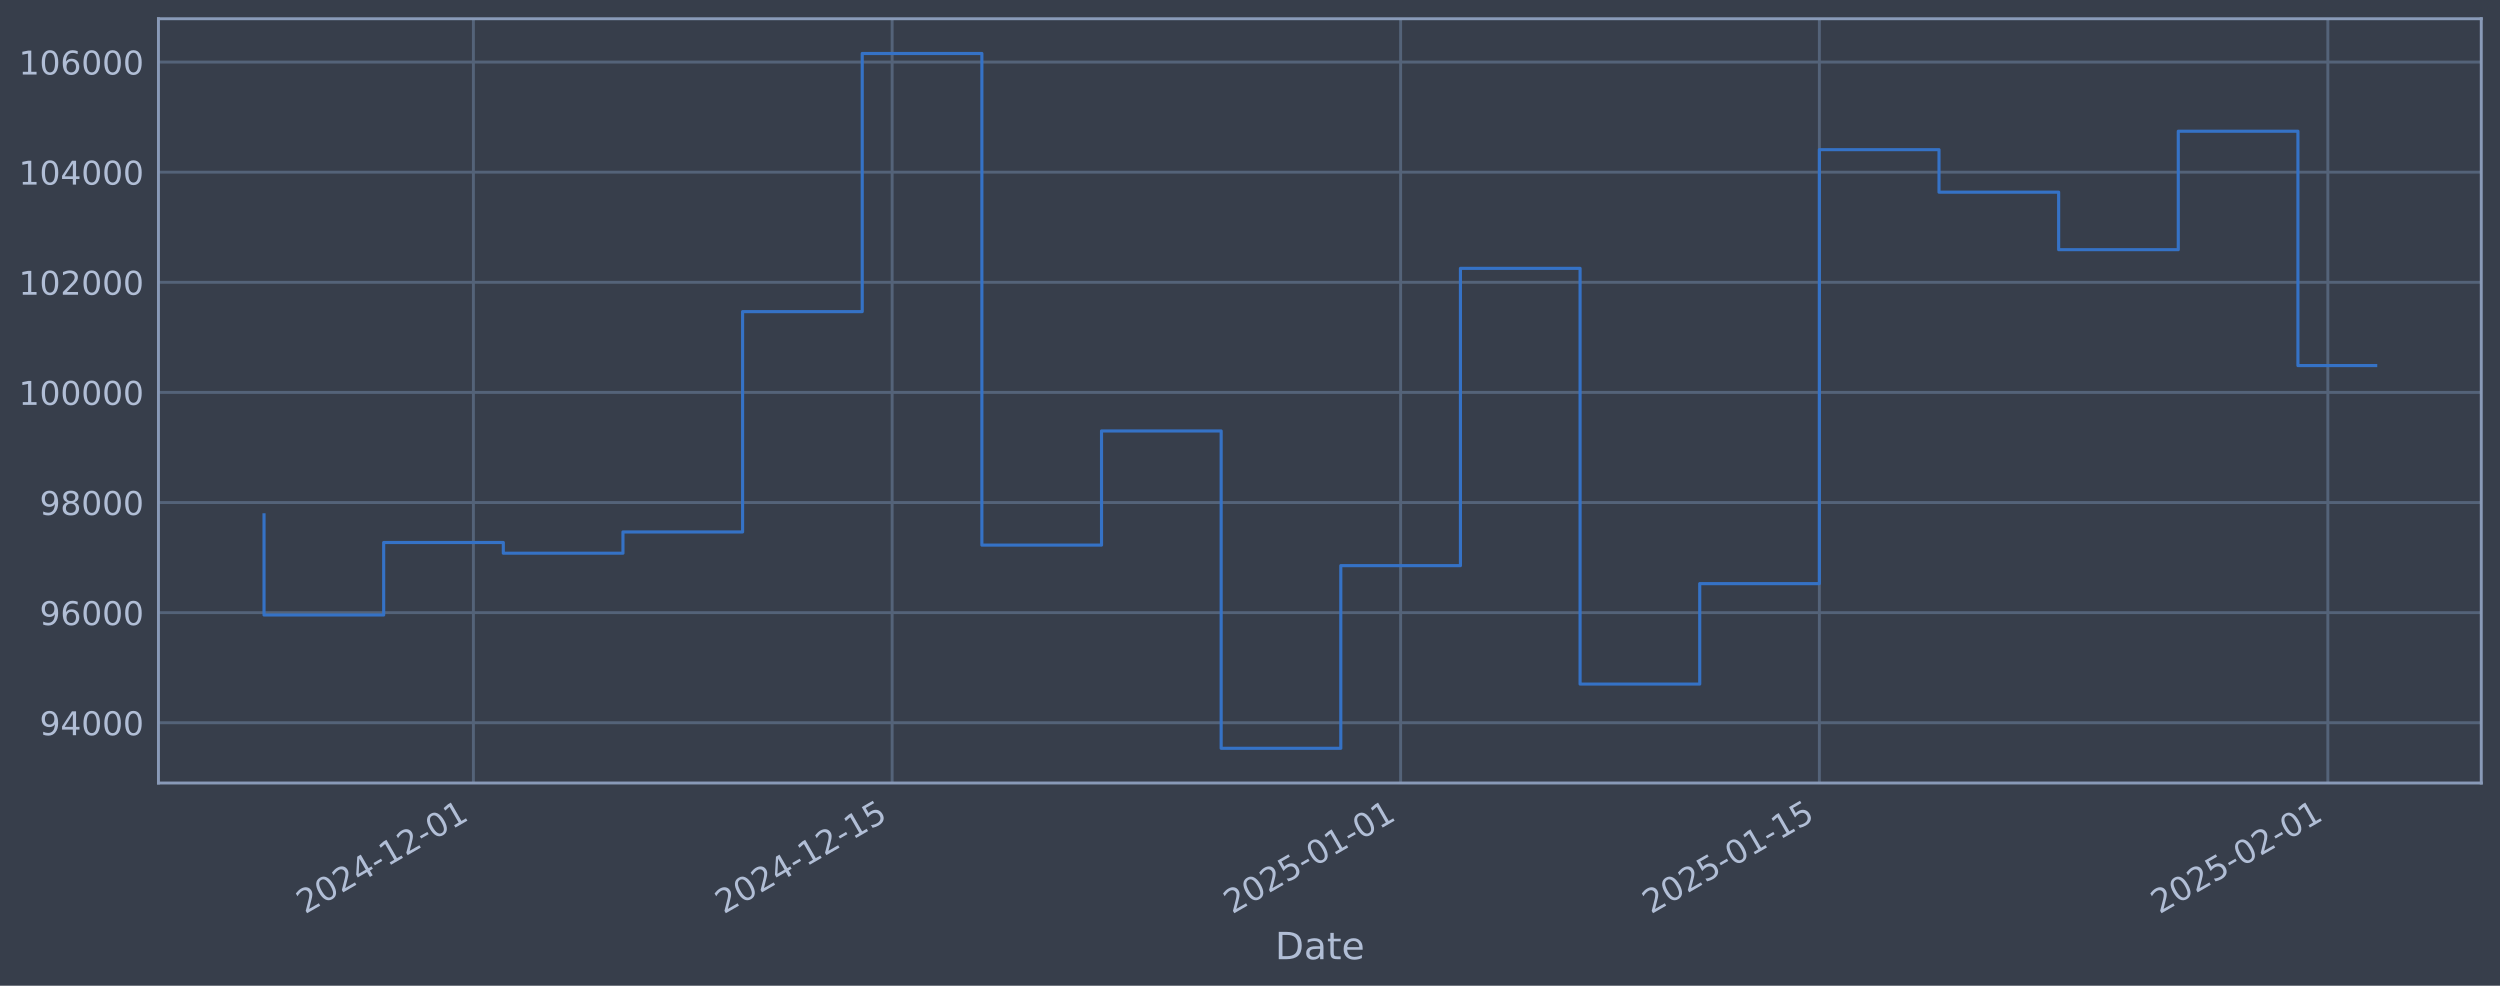
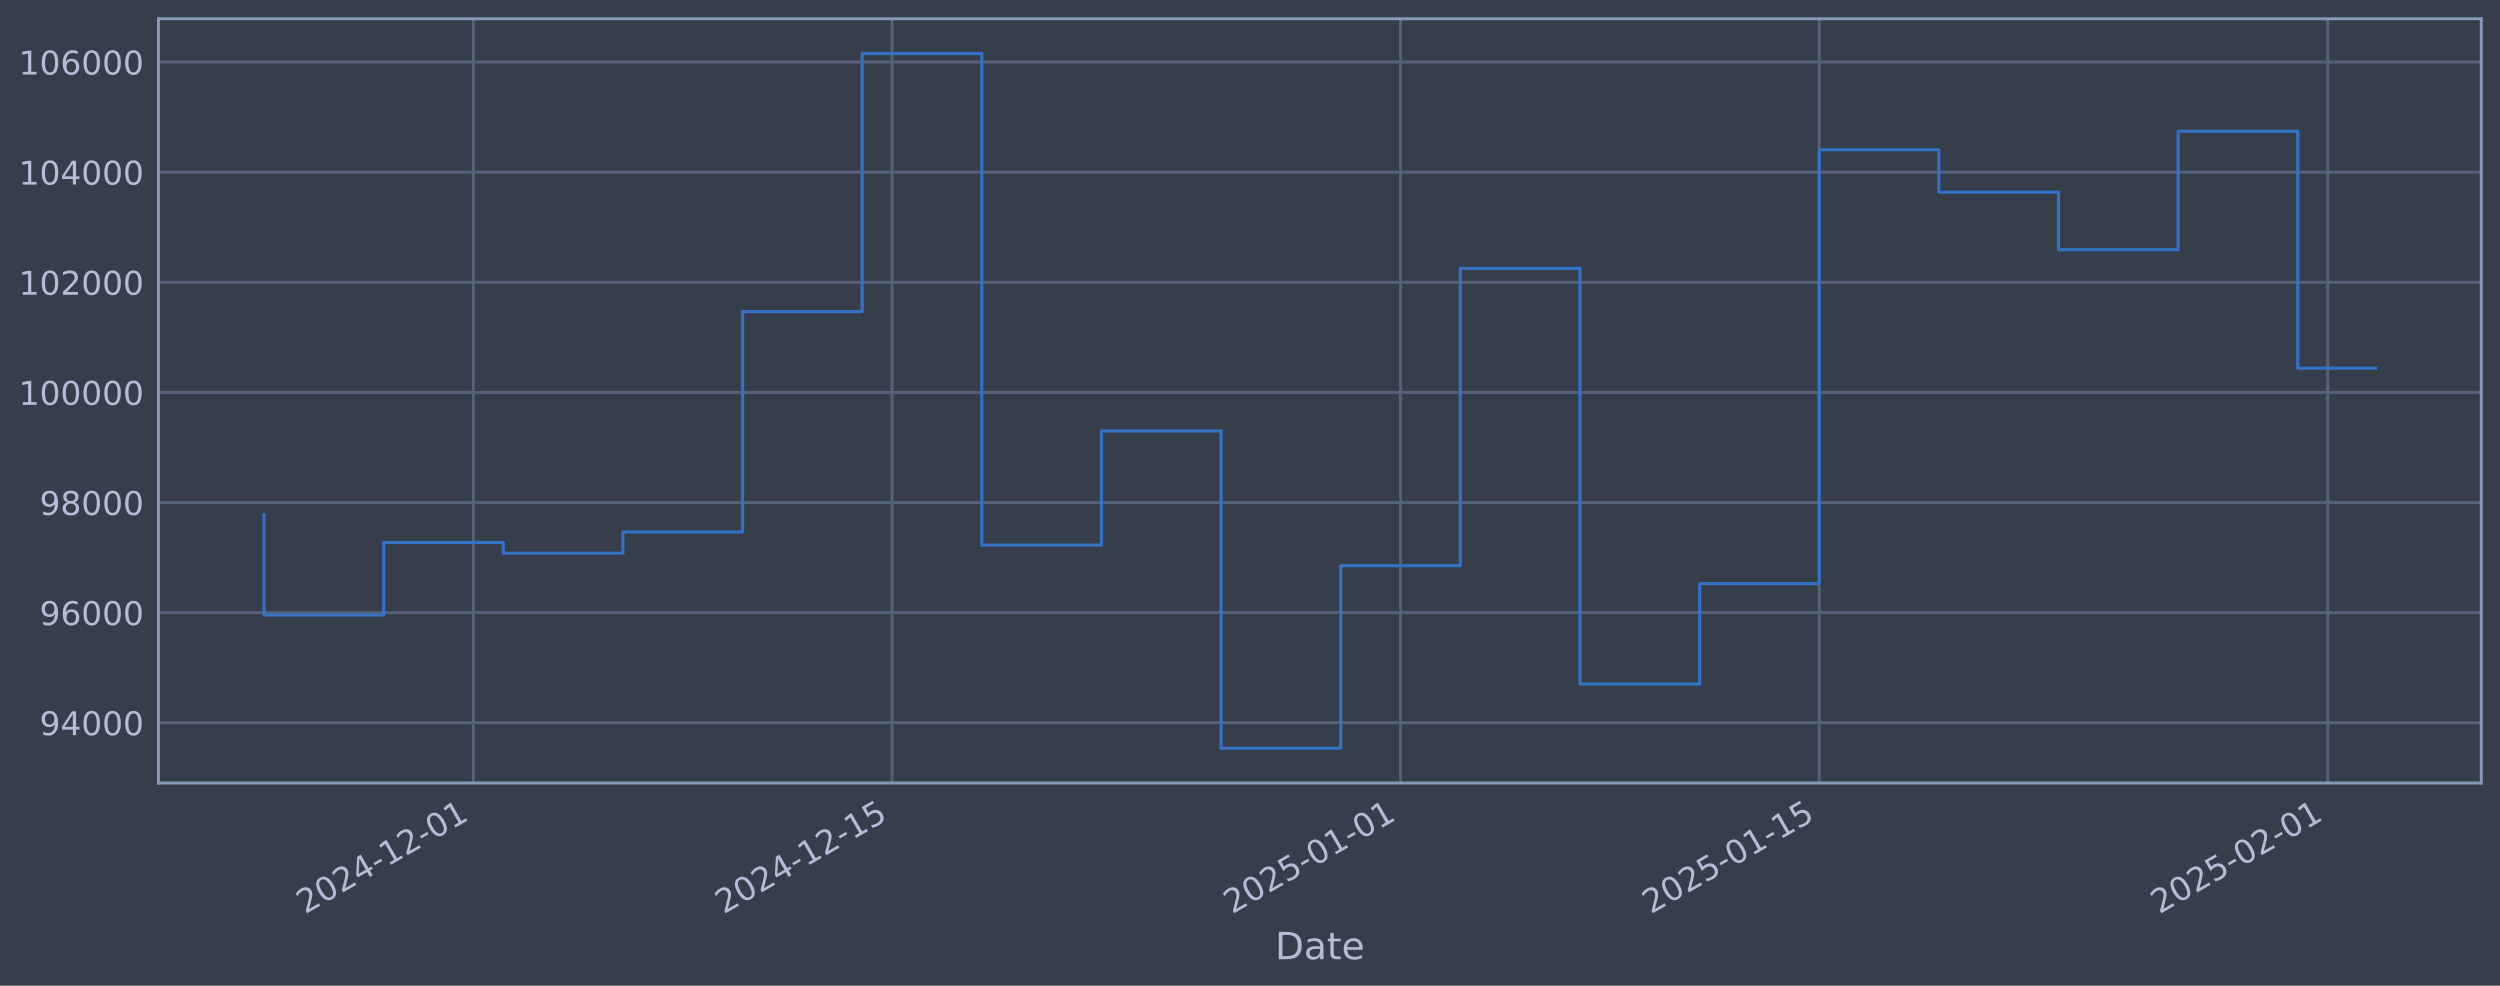
<svg xmlns="http://www.w3.org/2000/svg" xmlns:xlink="http://www.w3.org/1999/xlink" width="960.9pt" height="378.87pt" viewBox="0 0 960.9 378.87" version="1.1">
  <defs>
    <style type="text/css">*{stroke-linejoin: round; stroke-linecap: butt}</style>
  </defs>
  <g id="figure_1">
    <g id="patch_1">
      <path d="M 0 378.87  L 960.9 378.87  L 960.9 0  L 0 0  z " style="fill: #373e4b" />
    </g>
    <g id="axes_1">
      <g id="patch_2">
        <path d="M 60.901 300.96  L 953.701 300.96  L 953.701 7.2  L 60.901 7.2  z " style="fill: #373e4b" />
      </g>
      <g id="matplotlib.axis_1">
        <g id="xtick_1">
          <g id="line2d_1">
-             <path d="M 181.956 300.96  L 181.956 7.2  " clip-path="url(#p74d33b8db5)" style="fill: none; stroke: #546379; stroke-width: 1.12; stroke-linecap: square" />
+             <path d="M 181.95 300.96  L 181.95 7.2  " clip-path="url(#pd75cbc7150)" style="fill: none; stroke: #546379; stroke-width: 1.12; stroke-linecap: square" />
          </g>
          <g id="line2d_2" />
          <g id="text_1">
-             <g style="fill: #b1bed6" transform="translate(117.2309 351.4642) rotate(-30) scale(0.126 -0.126)">
+             <g style="fill: #b1bed6" transform="translate(117.2244 351.4642) rotate(-30) scale(0.126 -0.126)">
              <defs>
                <path id="DejaVuSans-32" d="M 1228 531  L 3431 531  L 3431 0  L 469 0  L 469 531  Q 828 903 1448 1529  Q 2069 2156 2228 2338  Q 2531 2678 2651 2914  Q 2772 3150 2772 3378  Q 2772 3750 2511 3984  Q 2250 4219 1831 4219  Q 1534 4219 1204 4116  Q 875 4013 500 3803  L 500 4441  Q 881 4594 1212 4672  Q 1544 4750 1819 4750  Q 2544 4750 2975 4387  Q 3406 4025 3406 3419  Q 3406 3131 3298 2873  Q 3191 2616 2906 2266  Q 2828 2175 2409 1742  Q 1991 1309 1228 531  z " transform="scale(0.015625)" />
                <path id="DejaVuSans-30" d="M 2034 4250  Q 1547 4250 1301 3770  Q 1056 3291 1056 2328  Q 1056 1369 1301 889  Q 1547 409 2034 409  Q 2525 409 2770 889  Q 3016 1369 3016 2328  Q 3016 3291 2770 3770  Q 2525 4250 2034 4250  z M 2034 4750  Q 2819 4750 3233 4129  Q 3647 3509 3647 2328  Q 3647 1150 3233 529  Q 2819 -91 2034 -91  Q 1250 -91 836 529  Q 422 1150 422 2328  Q 422 3509 836 4129  Q 1250 4750 2034 4750  z " transform="scale(0.015625)" />
                <path id="DejaVuSans-34" d="M 2419 4116  L 825 1625  L 2419 1625  L 2419 4116  z M 2253 4666  L 3047 4666  L 3047 1625  L 3713 1625  L 3713 1100  L 3047 1100  L 3047 0  L 2419 0  L 2419 1100  L 313 1100  L 313 1709  L 2253 4666  z " transform="scale(0.015625)" />
                <path id="DejaVuSans-2d" d="M 313 2009  L 1997 2009  L 1997 1497  L 313 1497  L 313 2009  z " transform="scale(0.015625)" />
                <path id="DejaVuSans-31" d="M 794 531  L 1825 531  L 1825 4091  L 703 3866  L 703 4441  L 1819 4666  L 2450 4666  L 2450 531  L 3481 531  L 3481 0  L 794 0  L 794 531  z " transform="scale(0.015625)" />
              </defs>
              <use xlink:href="#DejaVuSans-32" />
              <use xlink:href="#DejaVuSans-30" transform="translate(63.62305 0)" />
              <use xlink:href="#DejaVuSans-32" transform="translate(127.2461 0)" />
              <use xlink:href="#DejaVuSans-34" transform="translate(190.8691 0)" />
              <use xlink:href="#DejaVuSans-2d" transform="translate(254.4922 0)" />
              <use xlink:href="#DejaVuSans-31" transform="translate(290.5762 0)" />
              <use xlink:href="#DejaVuSans-32" transform="translate(354.1992 0)" />
              <use xlink:href="#DejaVuSans-2d" transform="translate(417.8223 0)" />
              <use xlink:href="#DejaVuSans-30" transform="translate(453.9062 0)" />
              <use xlink:href="#DejaVuSans-31" transform="translate(517.5293 0)" />
            </g>
          </g>
        </g>
        <g id="xtick_2">
          <g id="line2d_3">
-             <path d="M 342.905 300.96  L 342.905 7.2  " clip-path="url(#p74d33b8db5)" style="fill: none; stroke: #546379; stroke-width: 1.12; stroke-linecap: square" />
+             <path d="M 342.885 300.96  L 342.885 7.2  " clip-path="url(#pd75cbc7150)" style="fill: none; stroke: #546379; stroke-width: 1.12; stroke-linecap: square" />
          </g>
          <g id="line2d_4" />
          <g id="text_2">
-             <g style="fill: #b1bed6" transform="translate(278.1791 351.4642) rotate(-30) scale(0.126 -0.126)">
+             <g style="fill: #b1bed6" transform="translate(278.1596 351.4642) rotate(-30) scale(0.126 -0.126)">
              <defs>
                <path id="DejaVuSans-35" d="M 691 4666  L 3169 4666  L 3169 4134  L 1269 4134  L 1269 2991  Q 1406 3038 1543 3061  Q 1681 3084 1819 3084  Q 2600 3084 3056 2656  Q 3513 2228 3513 1497  Q 3513 744 3044 326  Q 2575 -91 1722 -91  Q 1428 -91 1123 -41  Q 819 9 494 109  L 494 744  Q 775 591 1075 516  Q 1375 441 1709 441  Q 2250 441 2565 725  Q 2881 1009 2881 1497  Q 2881 1984 2565 2268  Q 2250 2553 1709 2553  Q 1456 2553 1204 2497  Q 953 2441 691 2322  L 691 4666  z " transform="scale(0.015625)" />
              </defs>
              <use xlink:href="#DejaVuSans-32" />
              <use xlink:href="#DejaVuSans-30" transform="translate(63.62305 0)" />
              <use xlink:href="#DejaVuSans-32" transform="translate(127.2461 0)" />
              <use xlink:href="#DejaVuSans-34" transform="translate(190.8691 0)" />
              <use xlink:href="#DejaVuSans-2d" transform="translate(254.4922 0)" />
              <use xlink:href="#DejaVuSans-31" transform="translate(290.5762 0)" />
              <use xlink:href="#DejaVuSans-32" transform="translate(354.1992 0)" />
              <use xlink:href="#DejaVuSans-2d" transform="translate(417.8223 0)" />
              <use xlink:href="#DejaVuSans-31" transform="translate(453.9062 0)" />
              <use xlink:href="#DejaVuSans-35" transform="translate(517.5293 0)" />
            </g>
          </g>
        </g>
        <g id="xtick_3">
          <g id="line2d_5">
-             <path d="M 538.342 300.96  L 538.342 7.2  " clip-path="url(#p74d33b8db5)" style="fill: none; stroke: #546379; stroke-width: 1.12; stroke-linecap: square" />
+             <path d="M 538.306 300.96  L 538.306 7.2  " clip-path="url(#pd75cbc7150)" style="fill: none; stroke: #546379; stroke-width: 1.12; stroke-linecap: square" />
          </g>
          <g id="line2d_6" />
          <g id="text_3">
-             <g style="fill: #b1bed6" transform="translate(473.6163 351.4642) rotate(-30) scale(0.126 -0.126)">
+             <g style="fill: #b1bed6" transform="translate(473.581 351.4642) rotate(-30) scale(0.126 -0.126)">
              <use xlink:href="#DejaVuSans-32" />
              <use xlink:href="#DejaVuSans-30" transform="translate(63.62305 0)" />
              <use xlink:href="#DejaVuSans-32" transform="translate(127.2461 0)" />
              <use xlink:href="#DejaVuSans-35" transform="translate(190.8691 0)" />
              <use xlink:href="#DejaVuSans-2d" transform="translate(254.4922 0)" />
              <use xlink:href="#DejaVuSans-30" transform="translate(290.5762 0)" />
              <use xlink:href="#DejaVuSans-31" transform="translate(354.1992 0)" />
              <use xlink:href="#DejaVuSans-2d" transform="translate(417.8223 0)" />
              <use xlink:href="#DejaVuSans-30" transform="translate(453.9062 0)" />
              <use xlink:href="#DejaVuSans-31" transform="translate(517.5293 0)" />
            </g>
          </g>
        </g>
        <g id="xtick_4">
          <g id="line2d_7">
-             <path d="M 699.29 300.96  L 699.29 7.2  " clip-path="url(#p74d33b8db5)" style="fill: none; stroke: #546379; stroke-width: 1.12; stroke-linecap: square" />
+             <path d="M 699.242 300.96  L 699.242 7.2  " clip-path="url(#pd75cbc7150)" style="fill: none; stroke: #546379; stroke-width: 1.12; stroke-linecap: square" />
          </g>
          <g id="line2d_8" />
          <g id="text_4">
-             <g style="fill: #b1bed6" transform="translate(634.5645 351.4642) rotate(-30) scale(0.126 -0.126)">
+             <g style="fill: #b1bed6" transform="translate(634.5162 351.4642) rotate(-30) scale(0.126 -0.126)">
              <use xlink:href="#DejaVuSans-32" />
              <use xlink:href="#DejaVuSans-30" transform="translate(63.62305 0)" />
              <use xlink:href="#DejaVuSans-32" transform="translate(127.2461 0)" />
              <use xlink:href="#DejaVuSans-35" transform="translate(190.8691 0)" />
              <use xlink:href="#DejaVuSans-2d" transform="translate(254.4922 0)" />
              <use xlink:href="#DejaVuSans-30" transform="translate(290.5762 0)" />
              <use xlink:href="#DejaVuSans-31" transform="translate(354.1992 0)" />
              <use xlink:href="#DejaVuSans-2d" transform="translate(417.8223 0)" />
              <use xlink:href="#DejaVuSans-31" transform="translate(453.9062 0)" />
              <use xlink:href="#DejaVuSans-35" transform="translate(517.5293 0)" />
            </g>
          </g>
        </g>
        <g id="xtick_5">
          <g id="line2d_9">
-             <path d="M 894.727 300.96  L 894.727 7.2  " clip-path="url(#p74d33b8db5)" style="fill: none; stroke: #546379; stroke-width: 1.12; stroke-linecap: square" />
+             <path d="M 894.663 300.96  L 894.663 7.2  " clip-path="url(#pd75cbc7150)" style="fill: none; stroke: #546379; stroke-width: 1.12; stroke-linecap: square" />
          </g>
          <g id="line2d_10" />
          <g id="text_5">
-             <g style="fill: #b1bed6" transform="translate(830.0016 351.4642) rotate(-30) scale(0.126 -0.126)">
+             <g style="fill: #b1bed6" transform="translate(829.9375 351.4642) rotate(-30) scale(0.126 -0.126)">
              <use xlink:href="#DejaVuSans-32" />
              <use xlink:href="#DejaVuSans-30" transform="translate(63.62305 0)" />
              <use xlink:href="#DejaVuSans-32" transform="translate(127.2461 0)" />
              <use xlink:href="#DejaVuSans-35" transform="translate(190.8691 0)" />
              <use xlink:href="#DejaVuSans-2d" transform="translate(254.4922 0)" />
              <use xlink:href="#DejaVuSans-30" transform="translate(290.5762 0)" />
              <use xlink:href="#DejaVuSans-32" transform="translate(354.1992 0)" />
              <use xlink:href="#DejaVuSans-2d" transform="translate(417.8223 0)" />
              <use xlink:href="#DejaVuSans-30" transform="translate(453.9062 0)" />
              <use xlink:href="#DejaVuSans-31" transform="translate(517.5293 0)" />
            </g>
          </g>
        </g>
        <g id="text_6">
          <g style="fill: #b1bed6" transform="translate(490.0914 368.6753) scale(0.144 -0.144)">
            <defs>
              <path id="DejaVuSans-44" d="M 1259 4147  L 1259 519  L 2022 519  Q 2988 519 3436 956  Q 3884 1394 3884 2338  Q 3884 3275 3436 3711  Q 2988 4147 2022 4147  L 1259 4147  z M 628 4666  L 1925 4666  Q 3281 4666 3915 4102  Q 4550 3538 4550 2338  Q 4550 1131 3912 565  Q 3275 0 1925 0  L 628 0  L 628 4666  z " transform="scale(0.015625)" />
              <path id="DejaVuSans-61" d="M 2194 1759  Q 1497 1759 1228 1600  Q 959 1441 959 1056  Q 959 750 1161 570  Q 1363 391 1709 391  Q 2188 391 2477 730  Q 2766 1069 2766 1631  L 2766 1759  L 2194 1759  z M 3341 1997  L 3341 0  L 2766 0  L 2766 531  Q 2569 213 2275 61  Q 1981 -91 1556 -91  Q 1019 -91 701 211  Q 384 513 384 1019  Q 384 1609 779 1909  Q 1175 2209 1959 2209  L 2766 2209  L 2766 2266  Q 2766 2663 2505 2880  Q 2244 3097 1772 3097  Q 1472 3097 1187 3025  Q 903 2953 641 2809  L 641 3341  Q 956 3463 1253 3523  Q 1550 3584 1831 3584  Q 2591 3584 2966 3190  Q 3341 2797 3341 1997  z " transform="scale(0.015625)" />
              <path id="DejaVuSans-74" d="M 1172 4494  L 1172 3500  L 2356 3500  L 2356 3053  L 1172 3053  L 1172 1153  Q 1172 725 1289 603  Q 1406 481 1766 481  L 2356 481  L 2356 0  L 1766 0  Q 1100 0 847 248  Q 594 497 594 1153  L 594 3053  L 172 3053  L 172 3500  L 594 3500  L 594 4494  L 1172 4494  z " transform="scale(0.015625)" />
              <path id="DejaVuSans-65" d="M 3597 1894  L 3597 1613  L 953 1613  Q 991 1019 1311 708  Q 1631 397 2203 397  Q 2534 397 2845 478  Q 3156 559 3463 722  L 3463 178  Q 3153 47 2828 -22  Q 2503 -91 2169 -91  Q 1331 -91 842 396  Q 353 884 353 1716  Q 353 2575 817 3079  Q 1281 3584 2069 3584  Q 2775 3584 3186 3129  Q 3597 2675 3597 1894  z M 3022 2063  Q 3016 2534 2758 2815  Q 2500 3097 2075 3097  Q 1594 3097 1305 2825  Q 1016 2553 972 2059  L 3022 2063  z " transform="scale(0.015625)" />
            </defs>
            <use xlink:href="#DejaVuSans-44" />
            <use xlink:href="#DejaVuSans-61" transform="translate(77.00195 0)" />
            <use xlink:href="#DejaVuSans-74" transform="translate(138.2812 0)" />
            <use xlink:href="#DejaVuSans-65" transform="translate(177.4902 0)" />
          </g>
        </g>
      </g>
      <g id="matplotlib.axis_2">
        <g id="ytick_1">
          <g id="line2d_11">
-             <path d="M 60.901 277.797  L 953.701 277.797  " clip-path="url(#p74d33b8db5)" style="fill: none; stroke: #546379; stroke-width: 1.12; stroke-linecap: square" />
+             <path d="M 60.901 277.797  L 953.701 277.797  " clip-path="url(#pd75cbc7150)" style="fill: none; stroke: #546379; stroke-width: 1.12; stroke-linecap: square" />
          </g>
          <g id="line2d_12" />
          <g id="text_7">
            <g style="fill: #b1bed6" transform="translate(15.21675 282.5841) scale(0.126 -0.126)">
              <defs>
                <path id="DejaVuSans-39" d="M 703 97  L 703 672  Q 941 559 1184 500  Q 1428 441 1663 441  Q 2288 441 2617 861  Q 2947 1281 2994 2138  Q 2813 1869 2534 1725  Q 2256 1581 1919 1581  Q 1219 1581 811 2004  Q 403 2428 403 3163  Q 403 3881 828 4315  Q 1253 4750 1959 4750  Q 2769 4750 3195 4129  Q 3622 3509 3622 2328  Q 3622 1225 3098 567  Q 2575 -91 1691 -91  Q 1453 -91 1209 -44  Q 966 3 703 97  z M 1959 2075  Q 2384 2075 2632 2365  Q 2881 2656 2881 3163  Q 2881 3666 2632 3958  Q 2384 4250 1959 4250  Q 1534 4250 1286 3958  Q 1038 3666 1038 3163  Q 1038 2656 1286 2365  Q 1534 2075 1959 2075  z " transform="scale(0.015625)" />
              </defs>
              <use xlink:href="#DejaVuSans-39" />
              <use xlink:href="#DejaVuSans-34" transform="translate(63.62305 0)" />
              <use xlink:href="#DejaVuSans-30" transform="translate(127.2461 0)" />
              <use xlink:href="#DejaVuSans-30" transform="translate(190.8691 0)" />
              <use xlink:href="#DejaVuSans-30" transform="translate(254.4922 0)" />
            </g>
          </g>
        </g>
        <g id="ytick_2">
          <g id="line2d_13">
-             <path d="M 60.901 235.473  L 953.701 235.473  " clip-path="url(#p74d33b8db5)" style="fill: none; stroke: #546379; stroke-width: 1.12; stroke-linecap: square" />
+             <path d="M 60.901 235.473  L 953.701 235.473  " clip-path="url(#pd75cbc7150)" style="fill: none; stroke: #546379; stroke-width: 1.12; stroke-linecap: square" />
          </g>
          <g id="line2d_14" />
          <g id="text_8">
            <g style="fill: #b1bed6" transform="translate(15.21675 240.2602) scale(0.126 -0.126)">
              <defs>
                <path id="DejaVuSans-36" d="M 2113 2584  Q 1688 2584 1439 2293  Q 1191 2003 1191 1497  Q 1191 994 1439 701  Q 1688 409 2113 409  Q 2538 409 2786 701  Q 3034 994 3034 1497  Q 3034 2003 2786 2293  Q 2538 2584 2113 2584  z M 3366 4563  L 3366 3988  Q 3128 4100 2886 4159  Q 2644 4219 2406 4219  Q 1781 4219 1451 3797  Q 1122 3375 1075 2522  Q 1259 2794 1537 2939  Q 1816 3084 2150 3084  Q 2853 3084 3261 2657  Q 3669 2231 3669 1497  Q 3669 778 3244 343  Q 2819 -91 2113 -91  Q 1303 -91 875 529  Q 447 1150 447 2328  Q 447 3434 972 4092  Q 1497 4750 2381 4750  Q 2619 4750 2861 4703  Q 3103 4656 3366 4563  z " transform="scale(0.015625)" />
              </defs>
              <use xlink:href="#DejaVuSans-39" />
              <use xlink:href="#DejaVuSans-36" transform="translate(63.62305 0)" />
              <use xlink:href="#DejaVuSans-30" transform="translate(127.2461 0)" />
              <use xlink:href="#DejaVuSans-30" transform="translate(190.8691 0)" />
              <use xlink:href="#DejaVuSans-30" transform="translate(254.4922 0)" />
            </g>
          </g>
        </g>
        <g id="ytick_3">
          <g id="line2d_15">
-             <path d="M 60.901 193.149  L 953.701 193.149  " clip-path="url(#p74d33b8db5)" style="fill: none; stroke: #546379; stroke-width: 1.12; stroke-linecap: square" />
+             <path d="M 60.901 193.149  L 953.701 193.149  " clip-path="url(#pd75cbc7150)" style="fill: none; stroke: #546379; stroke-width: 1.12; stroke-linecap: square" />
          </g>
          <g id="line2d_16" />
          <g id="text_9">
            <g style="fill: #b1bed6" transform="translate(15.21675 197.9364) scale(0.126 -0.126)">
              <defs>
                <path id="DejaVuSans-38" d="M 2034 2216  Q 1584 2216 1326 1975  Q 1069 1734 1069 1313  Q 1069 891 1326 650  Q 1584 409 2034 409  Q 2484 409 2743 651  Q 3003 894 3003 1313  Q 3003 1734 2745 1975  Q 2488 2216 2034 2216  z M 1403 2484  Q 997 2584 770 2862  Q 544 3141 544 3541  Q 544 4100 942 4425  Q 1341 4750 2034 4750  Q 2731 4750 3128 4425  Q 3525 4100 3525 3541  Q 3525 3141 3298 2862  Q 3072 2584 2669 2484  Q 3125 2378 3379 2068  Q 3634 1759 3634 1313  Q 3634 634 3220 271  Q 2806 -91 2034 -91  Q 1263 -91 848 271  Q 434 634 434 1313  Q 434 1759 690 2068  Q 947 2378 1403 2484  z M 1172 3481  Q 1172 3119 1398 2916  Q 1625 2713 2034 2713  Q 2441 2713 2670 2916  Q 2900 3119 2900 3481  Q 2900 3844 2670 4047  Q 2441 4250 2034 4250  Q 1625 4250 1398 4047  Q 1172 3844 1172 3481  z " transform="scale(0.015625)" />
              </defs>
              <use xlink:href="#DejaVuSans-39" />
              <use xlink:href="#DejaVuSans-38" transform="translate(63.62305 0)" />
              <use xlink:href="#DejaVuSans-30" transform="translate(127.2461 0)" />
              <use xlink:href="#DejaVuSans-30" transform="translate(190.8691 0)" />
              <use xlink:href="#DejaVuSans-30" transform="translate(254.4922 0)" />
            </g>
          </g>
        </g>
        <g id="ytick_4">
          <g id="line2d_17">
-             <path d="M 60.901 150.826  L 953.701 150.826  " clip-path="url(#p74d33b8db5)" style="fill: none; stroke: #546379; stroke-width: 1.12; stroke-linecap: square" />
+             <path d="M 60.901 150.826  L 953.701 150.826  " clip-path="url(#pd75cbc7150)" style="fill: none; stroke: #546379; stroke-width: 1.12; stroke-linecap: square" />
          </g>
          <g id="line2d_18" />
          <g id="text_10">
            <g style="fill: #b1bed6" transform="translate(7.2 155.6126) scale(0.126 -0.126)">
              <use xlink:href="#DejaVuSans-31" />
              <use xlink:href="#DejaVuSans-30" transform="translate(63.62305 0)" />
              <use xlink:href="#DejaVuSans-30" transform="translate(127.2461 0)" />
              <use xlink:href="#DejaVuSans-30" transform="translate(190.8691 0)" />
              <use xlink:href="#DejaVuSans-30" transform="translate(254.4922 0)" />
              <use xlink:href="#DejaVuSans-30" transform="translate(318.1152 0)" />
            </g>
          </g>
        </g>
        <g id="ytick_5">
          <g id="line2d_19">
-             <path d="M 60.901 108.502  L 953.701 108.502  " clip-path="url(#p74d33b8db5)" style="fill: none; stroke: #546379; stroke-width: 1.12; stroke-linecap: square" />
+             <path d="M 60.901 108.502  L 953.701 108.502  " clip-path="url(#pd75cbc7150)" style="fill: none; stroke: #546379; stroke-width: 1.12; stroke-linecap: square" />
          </g>
          <g id="line2d_20" />
          <g id="text_11">
            <g style="fill: #b1bed6" transform="translate(7.2 113.2888) scale(0.126 -0.126)">
              <use xlink:href="#DejaVuSans-31" />
              <use xlink:href="#DejaVuSans-30" transform="translate(63.62305 0)" />
              <use xlink:href="#DejaVuSans-32" transform="translate(127.2461 0)" />
              <use xlink:href="#DejaVuSans-30" transform="translate(190.8691 0)" />
              <use xlink:href="#DejaVuSans-30" transform="translate(254.4922 0)" />
              <use xlink:href="#DejaVuSans-30" transform="translate(318.1152 0)" />
            </g>
          </g>
        </g>
        <g id="ytick_6">
          <g id="line2d_21">
-             <path d="M 60.901 66.178  L 953.701 66.178  " clip-path="url(#p74d33b8db5)" style="fill: none; stroke: #546379; stroke-width: 1.12; stroke-linecap: square" />
+             <path d="M 60.901 66.178  L 953.701 66.178  " clip-path="url(#pd75cbc7150)" style="fill: none; stroke: #546379; stroke-width: 1.12; stroke-linecap: square" />
          </g>
          <g id="line2d_22" />
          <g id="text_12">
            <g style="fill: #b1bed6" transform="translate(7.2 70.96502) scale(0.126 -0.126)">
              <use xlink:href="#DejaVuSans-31" />
              <use xlink:href="#DejaVuSans-30" transform="translate(63.62305 0)" />
              <use xlink:href="#DejaVuSans-34" transform="translate(127.2461 0)" />
              <use xlink:href="#DejaVuSans-30" transform="translate(190.8691 0)" />
              <use xlink:href="#DejaVuSans-30" transform="translate(254.4922 0)" />
              <use xlink:href="#DejaVuSans-30" transform="translate(318.1152 0)" />
            </g>
          </g>
        </g>
        <g id="ytick_7">
          <g id="line2d_23">
-             <path d="M 60.901 23.854  L 953.701 23.854  " clip-path="url(#p74d33b8db5)" style="fill: none; stroke: #546379; stroke-width: 1.12; stroke-linecap: square" />
+             <path d="M 60.901 23.854  L 953.701 23.854  " clip-path="url(#pd75cbc7150)" style="fill: none; stroke: #546379; stroke-width: 1.12; stroke-linecap: square" />
          </g>
          <g id="line2d_24" />
          <g id="text_13">
            <g style="fill: #b1bed6" transform="translate(7.2 28.64121) scale(0.126 -0.126)">
              <use xlink:href="#DejaVuSans-31" />
              <use xlink:href="#DejaVuSans-30" transform="translate(63.62305 0)" />
              <use xlink:href="#DejaVuSans-36" transform="translate(127.2461 0)" />
              <use xlink:href="#DejaVuSans-30" transform="translate(190.8691 0)" />
              <use xlink:href="#DejaVuSans-30" transform="translate(254.4922 0)" />
              <use xlink:href="#DejaVuSans-30" transform="translate(318.1152 0)" />
            </g>
          </g>
        </g>
      </g>
      <g id="line2d_25">
-         <path d="M 101.482 197.87  L 101.482 236.383  L 147.468 236.383  L 147.468 208.521  L 193.453 208.521  L 193.453 212.628  L 239.438 212.628  L 239.438 204.459  L 285.423 204.459  L 285.423 119.77  L 331.408 119.77  L 331.408 20.553  L 377.394 20.553  L 377.394 209.517  L 423.379 209.517  L 423.379 165.636  L 469.364 165.636  L 469.364 287.607  L 515.349 287.607  L 515.349 217.409  L 561.334 217.409  L 561.334 103.141  L 607.32 103.141  L 607.32 262.927  L 653.305 262.927  L 653.305 224.318  L 699.29 224.318  L 699.29 57.525  L 745.275 57.525  L 745.275 73.859  L 791.26 73.859  L 791.26 95.961  L 837.246 95.961  L 837.246 50.434  L 883.231 50.434  L 883.231 140.519  L 913.119 140.519  " clip-path="url(#p74d33b8db5)" style="fill: none; stroke: #3572c6; stroke-width: 1.2; stroke-linecap: square" />
+         <path d="M 101.482 197.87  L 101.482 236.383  L 147.464 236.383  L 147.464 208.521  L 193.445 208.521  L 193.445 212.628  L 239.427 212.628  L 239.427 204.459  L 285.408 204.459  L 285.408 119.77  L 331.39 119.77  L 331.39 20.553  L 377.371 20.553  L 377.371 209.517  L 423.353 209.517  L 423.353 165.636  L 469.334 165.636  L 469.334 287.607  L 515.316 287.607  L 515.316 217.409  L 561.297 217.409  L 561.297 103.141  L 607.279 103.141  L 607.279 262.927  L 653.26 262.927  L 653.26 224.318  L 699.242 224.318  L 699.242 57.525  L 745.223 57.525  L 745.223 73.859  L 791.205 73.859  L 791.205 95.961  L 837.186 95.961  L 837.186 50.434  L 883.168 50.434  L 883.168 141.518  L 913.119 141.518  " clip-path="url(#pd75cbc7150)" style="fill: none; stroke: #3572c6; stroke-width: 1.2; stroke-linecap: square" />
      </g>
      <g id="patch_3">
        <path d="M 60.901 300.96  L 60.901 7.2  " style="fill: none; stroke: #899ab8; stroke-width: 1.12; stroke-linejoin: miter; stroke-linecap: square" />
      </g>
      <g id="patch_4">
        <path d="M 953.701 300.96  L 953.701 7.2  " style="fill: none; stroke: #899ab8; stroke-width: 1.12; stroke-linejoin: miter; stroke-linecap: square" />
      </g>
      <g id="patch_5">
        <path d="M 60.901 300.96  L 953.701 300.96  " style="fill: none; stroke: #899ab8; stroke-width: 1.12; stroke-linejoin: miter; stroke-linecap: square" />
      </g>
      <g id="patch_6">
        <path d="M 60.901 7.2  L 953.701 7.2  " style="fill: none; stroke: #899ab8; stroke-width: 1.12; stroke-linejoin: miter; stroke-linecap: square" />
      </g>
    </g>
  </g>
  <defs>
-     <clipPath id="p74d33b8db5">
+     <clipPath id="pd75cbc7150">
      <rect x="60.901" y="7.2" width="892.8" height="293.76" />
    </clipPath>
  </defs>
</svg>
